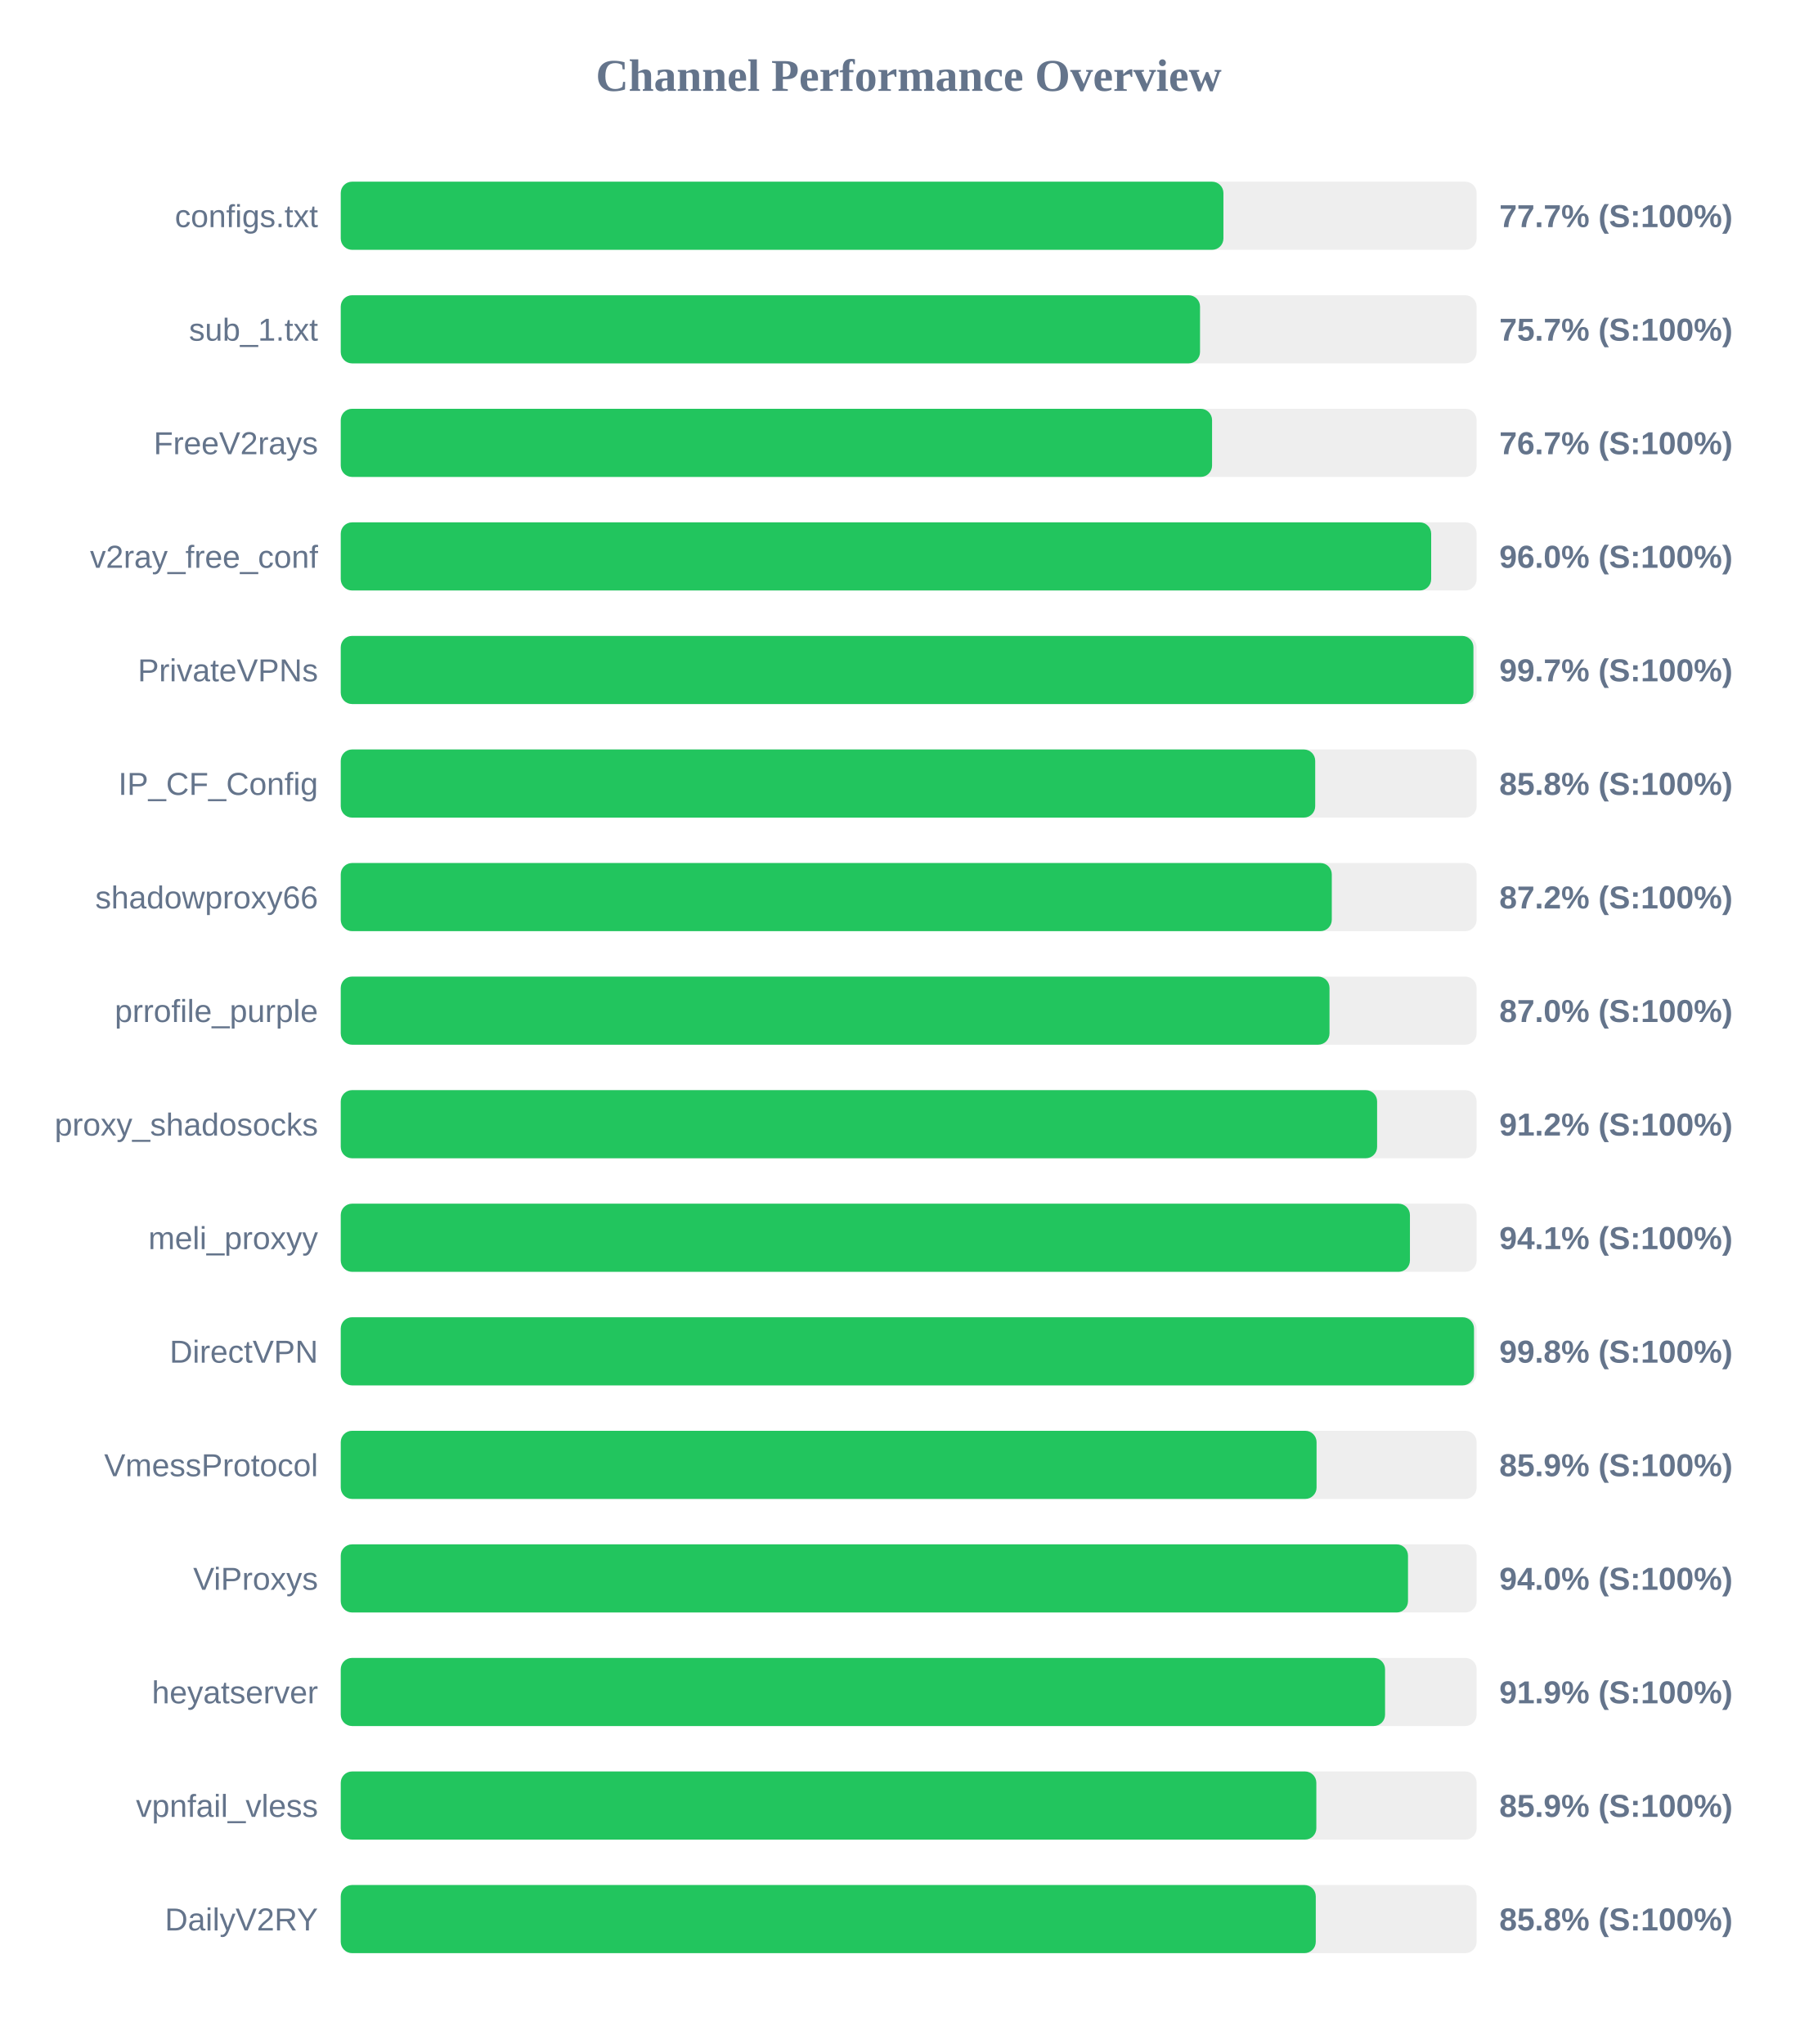
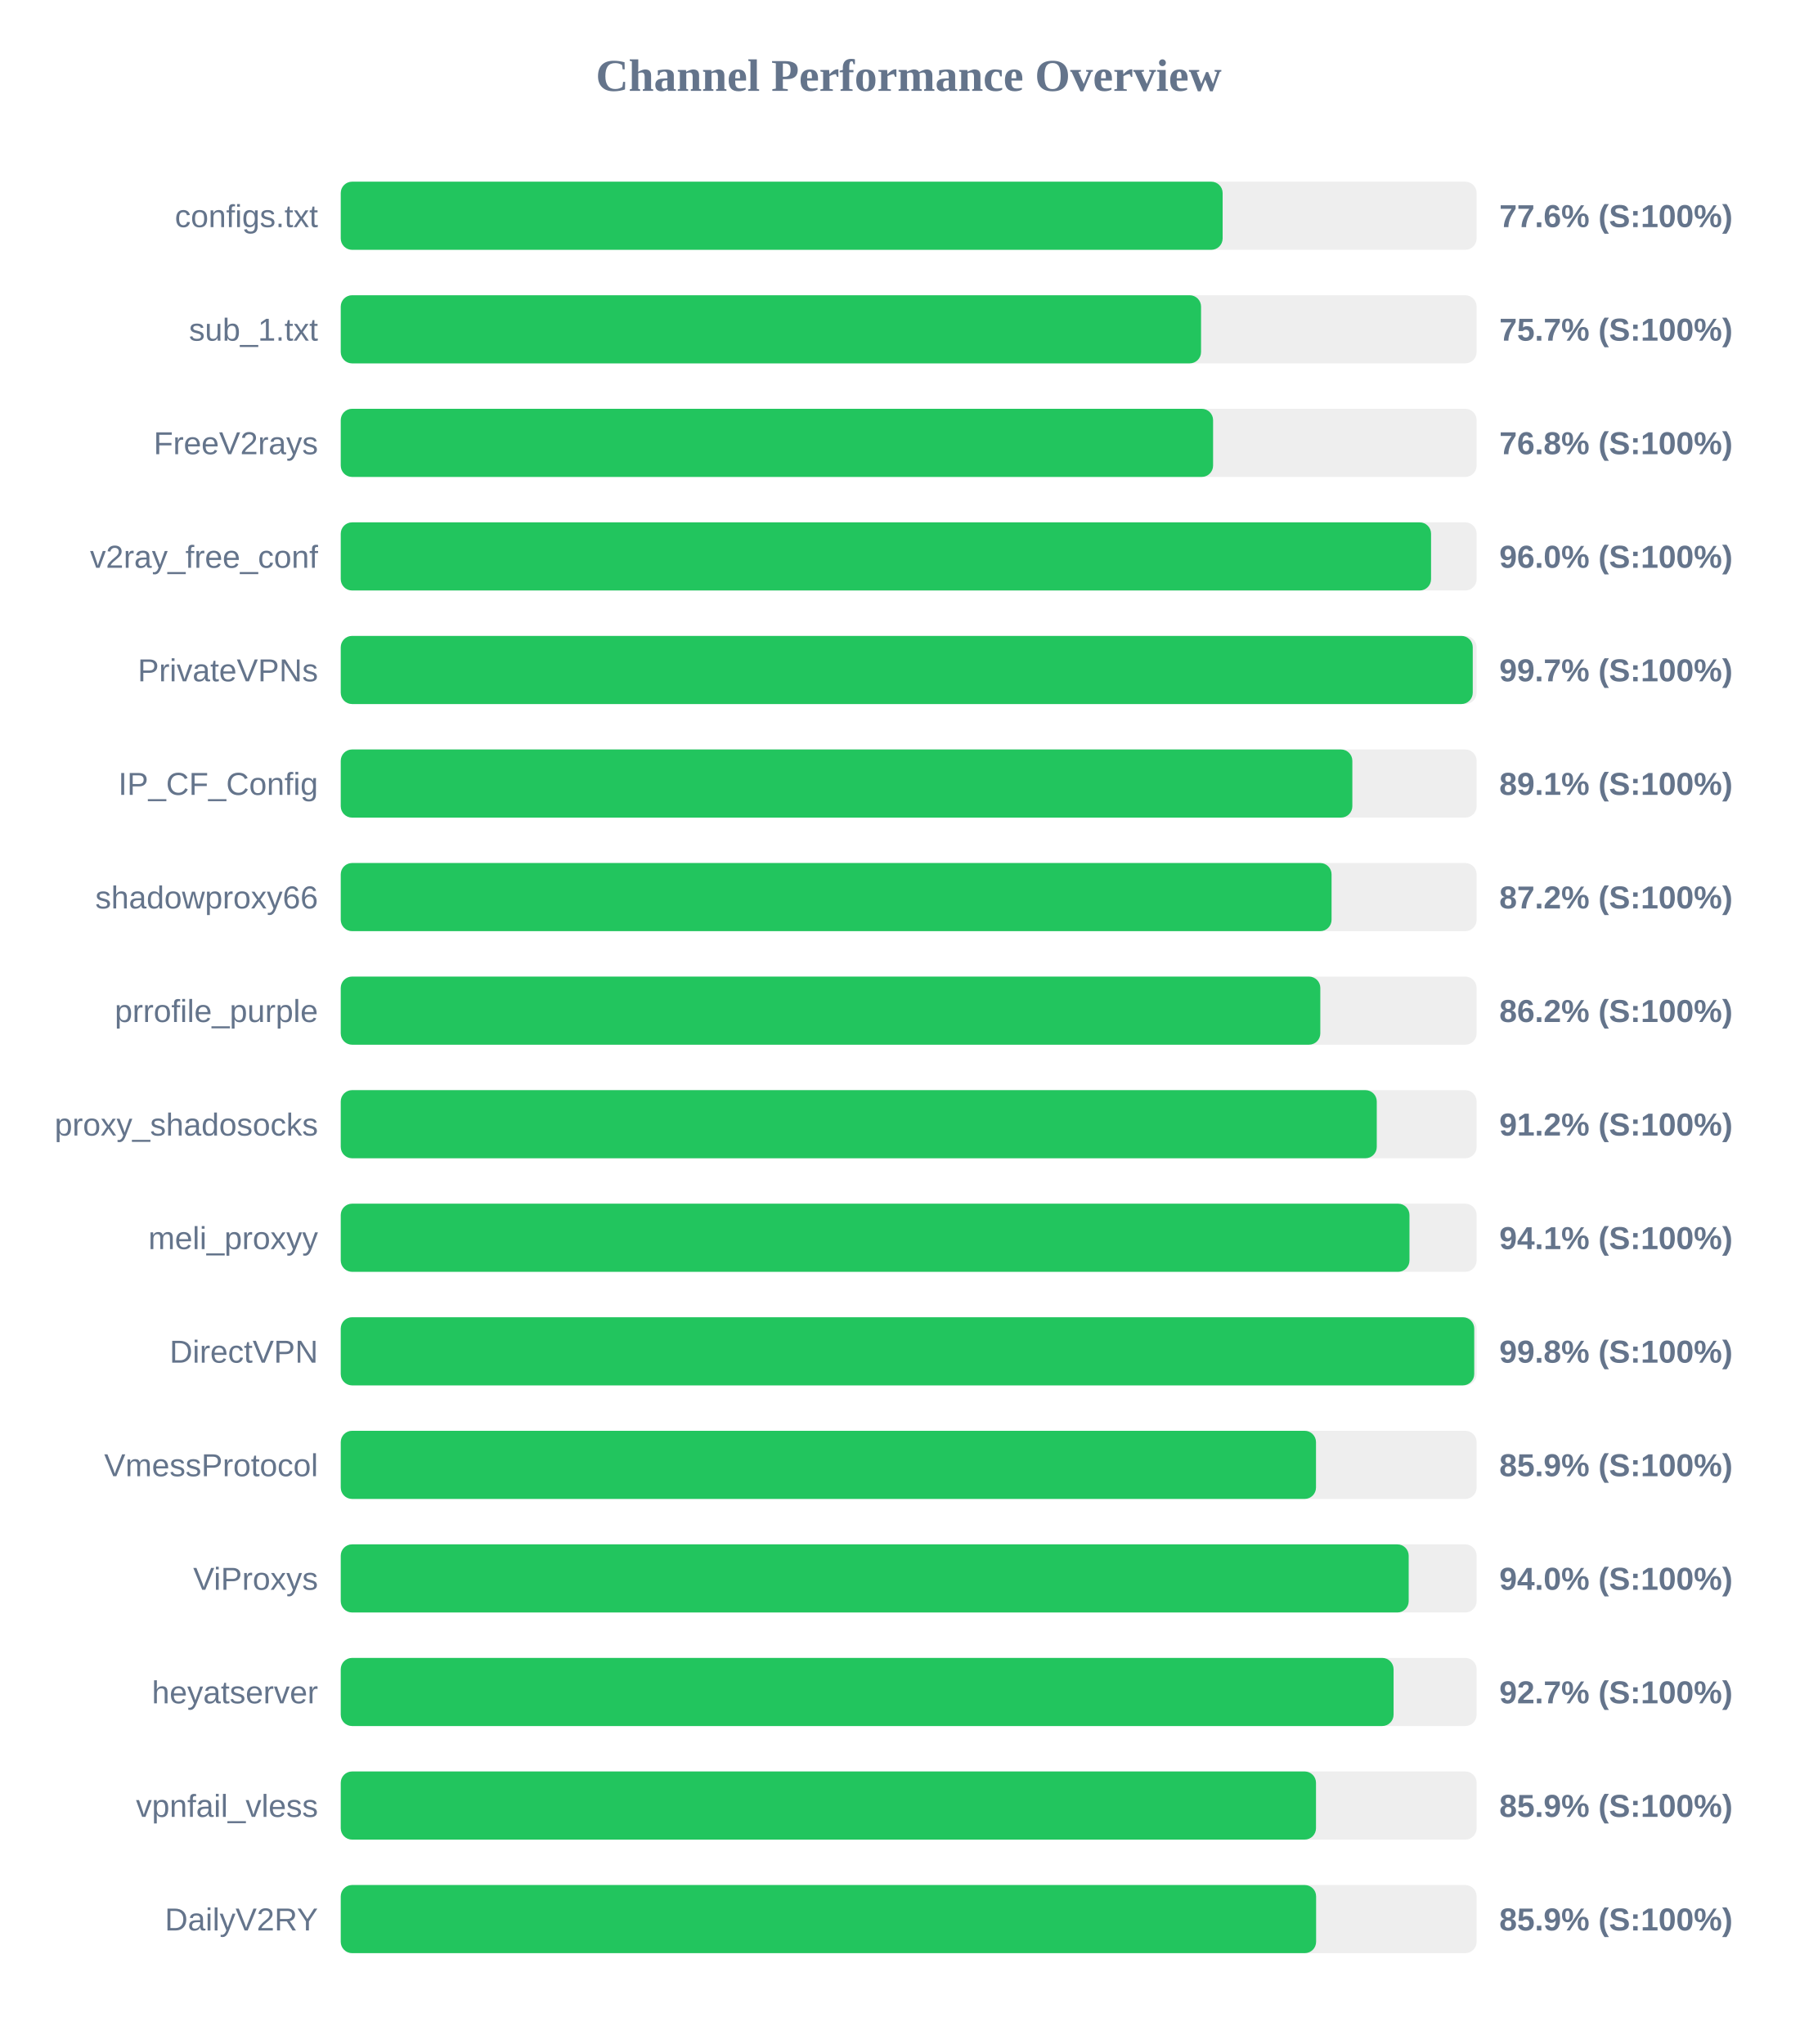
<svg xmlns="http://www.w3.org/2000/svg" width="800" height="900" version="1.1">
  <style>
        .row { font: 14px Arial; fill: #64748b; }
        .score { font: bold 14px Arial; fill: #64748b; }
    </style>
  <text x="400" y="40" text-anchor="middle" font-size="20px" font-weight="bold" fill="#64748b">Channel Performance Overview</text>
  <rect x="150" y="80" width="500" height="30" fill="#eee" rx="5" />
-   <rect x="150" y="80" width="388.55" height="30" fill="#22c55e" rx="5" />
+   <rect x="150" y="80" width="388.2" height="30" fill="#22c55e" rx="5" />
  <text x="140" y="100" text-anchor="end" class="row">configs.txt</text>
-   <text x="660" y="100" text-anchor="start" class="score">77.7% (S:100%)</text>
+   <text x="660" y="100" text-anchor="start" class="score">77.6% (S:100%)</text>
  <rect x="150" y="130" width="500" height="30" fill="#eee" rx="5" />
-   <rect x="150" y="130" width="378.25" height="30" fill="#22c55e" rx="5" />
+   <rect x="150" y="130" width="378.7" height="30" fill="#22c55e" rx="5" />
  <text x="140" y="150" text-anchor="end" class="row">sub_1.txt</text>
  <text x="660" y="150" text-anchor="start" class="score">75.7% (S:100%)</text>
  <rect x="150" y="180" width="500" height="30" fill="#eee" rx="5" />
-   <rect x="150" y="180" width="383.55" height="30" fill="#22c55e" rx="5" />
+   <rect x="150" y="180" width="384.0" height="30" fill="#22c55e" rx="5" />
  <text x="140" y="200" text-anchor="end" class="row">FreeV2rays</text>
-   <text x="660" y="200" text-anchor="start" class="score">76.7% (S:100%)</text>
+   <text x="660" y="200" text-anchor="start" class="score">76.8% (S:100%)</text>
  <rect x="150" y="230" width="500" height="30" fill="#eee" rx="5" />
-   <rect x="150" y="230" width="480.0" height="30" fill="#22c55e" rx="5" />
+   <rect x="150" y="230" width="479.95" height="30" fill="#22c55e" rx="5" />
  <text x="140" y="250" text-anchor="end" class="row">v2ray_free_conf</text>
  <text x="660" y="250" text-anchor="start" class="score">96.0% (S:100%)</text>
  <rect x="150" y="280" width="500" height="30" fill="#eee" rx="5" />
-   <rect x="150" y="280" width="498.6" height="30" fill="#22c55e" rx="5" />
+   <rect x="150" y="280" width="498.3" height="30" fill="#22c55e" rx="5" />
  <text x="140" y="300" text-anchor="end" class="row">PrivateVPNs</text>
  <text x="660" y="300" text-anchor="start" class="score">99.7% (S:100%)</text>
  <rect x="150" y="330" width="500" height="30" fill="#eee" rx="5" />
-   <rect x="150" y="330" width="428.95" height="30" fill="#22c55e" rx="5" />
+   <rect x="150" y="330" width="445.3" height="30" fill="#22c55e" rx="5" />
  <text x="140" y="350" text-anchor="end" class="row">IP_CF_Config</text>
-   <text x="660" y="350" text-anchor="start" class="score">85.8% (S:100%)</text>
+   <text x="660" y="350" text-anchor="start" class="score">89.1% (S:100%)</text>
  <rect x="150" y="380" width="500" height="30" fill="#eee" rx="5" />
-   <rect x="150" y="380" width="436.25" height="30" fill="#22c55e" rx="5" />
+   <rect x="150" y="380" width="436.15" height="30" fill="#22c55e" rx="5" />
  <text x="140" y="400" text-anchor="end" class="row">shadowproxy66</text>
  <text x="660" y="400" text-anchor="start" class="score">87.2% (S:100%)</text>
  <rect x="150" y="430" width="500" height="30" fill="#eee" rx="5" />
-   <rect x="150" y="430" width="435.25" height="30" fill="#22c55e" rx="5" />
+   <rect x="150" y="430" width="431.2" height="30" fill="#22c55e" rx="5" />
  <text x="140" y="450" text-anchor="end" class="row">prrofile_purple</text>
-   <text x="660" y="450" text-anchor="start" class="score">87.0% (S:100%)</text>
+   <text x="660" y="450" text-anchor="start" class="score">86.2% (S:100%)</text>
  <rect x="150" y="480" width="500" height="30" fill="#eee" rx="5" />
-   <rect x="150" y="480" width="456.2" height="30" fill="#22c55e" rx="5" />
+   <rect x="150" y="480" width="456.05" height="30" fill="#22c55e" rx="5" />
  <text x="140" y="500" text-anchor="end" class="row">proxy_shadosocks</text>
  <text x="660" y="500" text-anchor="start" class="score">91.2% (S:100%)</text>
  <rect x="150" y="530" width="500" height="30" fill="#eee" rx="5" />
-   <rect x="150" y="530" width="470.65" height="30" fill="#22c55e" rx="5" />
+   <rect x="150" y="530" width="470.45" height="30" fill="#22c55e" rx="5" />
  <text x="140" y="550" text-anchor="end" class="row">meli_proxyy</text>
  <text x="660" y="550" text-anchor="start" class="score">94.1% (S:100%)</text>
  <rect x="150" y="580" width="500" height="30" fill="#eee" rx="5" />
-   <rect x="150" y="580" width="498.85" height="30" fill="#22c55e" rx="5" />
+   <rect x="150" y="580" width="498.95" height="30" fill="#22c55e" rx="5" />
  <text x="140" y="600" text-anchor="end" class="row">DirectVPN</text>
  <text x="660" y="600" text-anchor="start" class="score">99.8% (S:100%)</text>
  <rect x="150" y="630" width="500" height="30" fill="#eee" rx="5" />
-   <rect x="150" y="630" width="429.55" height="30" fill="#22c55e" rx="5" />
+   <rect x="150" y="630" width="429.3" height="30" fill="#22c55e" rx="5" />
  <text x="140" y="650" text-anchor="end" class="row">VmessProtocol</text>
  <text x="660" y="650" text-anchor="start" class="score">85.9% (S:100%)</text>
  <rect x="150" y="680" width="500" height="30" fill="#eee" rx="5" />
-   <rect x="150" y="680" width="469.8" height="30" fill="#22c55e" rx="5" />
+   <rect x="150" y="680" width="470.1" height="30" fill="#22c55e" rx="5" />
  <text x="140" y="700" text-anchor="end" class="row">ViProxys</text>
  <text x="660" y="700" text-anchor="start" class="score">94.0% (S:100%)</text>
  <rect x="150" y="730" width="500" height="30" fill="#eee" rx="5" />
-   <rect x="150" y="730" width="459.7" height="30" fill="#22c55e" rx="5" />
+   <rect x="150" y="730" width="463.45" height="30" fill="#22c55e" rx="5" />
  <text x="140" y="750" text-anchor="end" class="row">heyatserver</text>
-   <text x="660" y="750" text-anchor="start" class="score">91.9% (S:100%)</text>
+   <text x="660" y="750" text-anchor="start" class="score">92.7% (S:100%)</text>
  <rect x="150" y="780" width="500" height="30" fill="#eee" rx="5" />
-   <rect x="150" y="780" width="429.45" height="30" fill="#22c55e" rx="5" />
+   <rect x="150" y="780" width="429.3" height="30" fill="#22c55e" rx="5" />
  <text x="140" y="800" text-anchor="end" class="row">vpnfail_vless</text>
  <text x="660" y="800" text-anchor="start" class="score">85.9% (S:100%)</text>
  <rect x="150" y="830" width="500" height="30" fill="#eee" rx="5" />
-   <rect x="150" y="830" width="429.2" height="30" fill="#22c55e" rx="5" />
+   <rect x="150" y="830" width="429.35" height="30" fill="#22c55e" rx="5" />
  <text x="140" y="850" text-anchor="end" class="row">DailyV2RY</text>
-   <text x="660" y="850" text-anchor="start" class="score">85.8% (S:100%)</text>
+   <text x="660" y="850" text-anchor="start" class="score">85.9% (S:100%)</text>
</svg>
